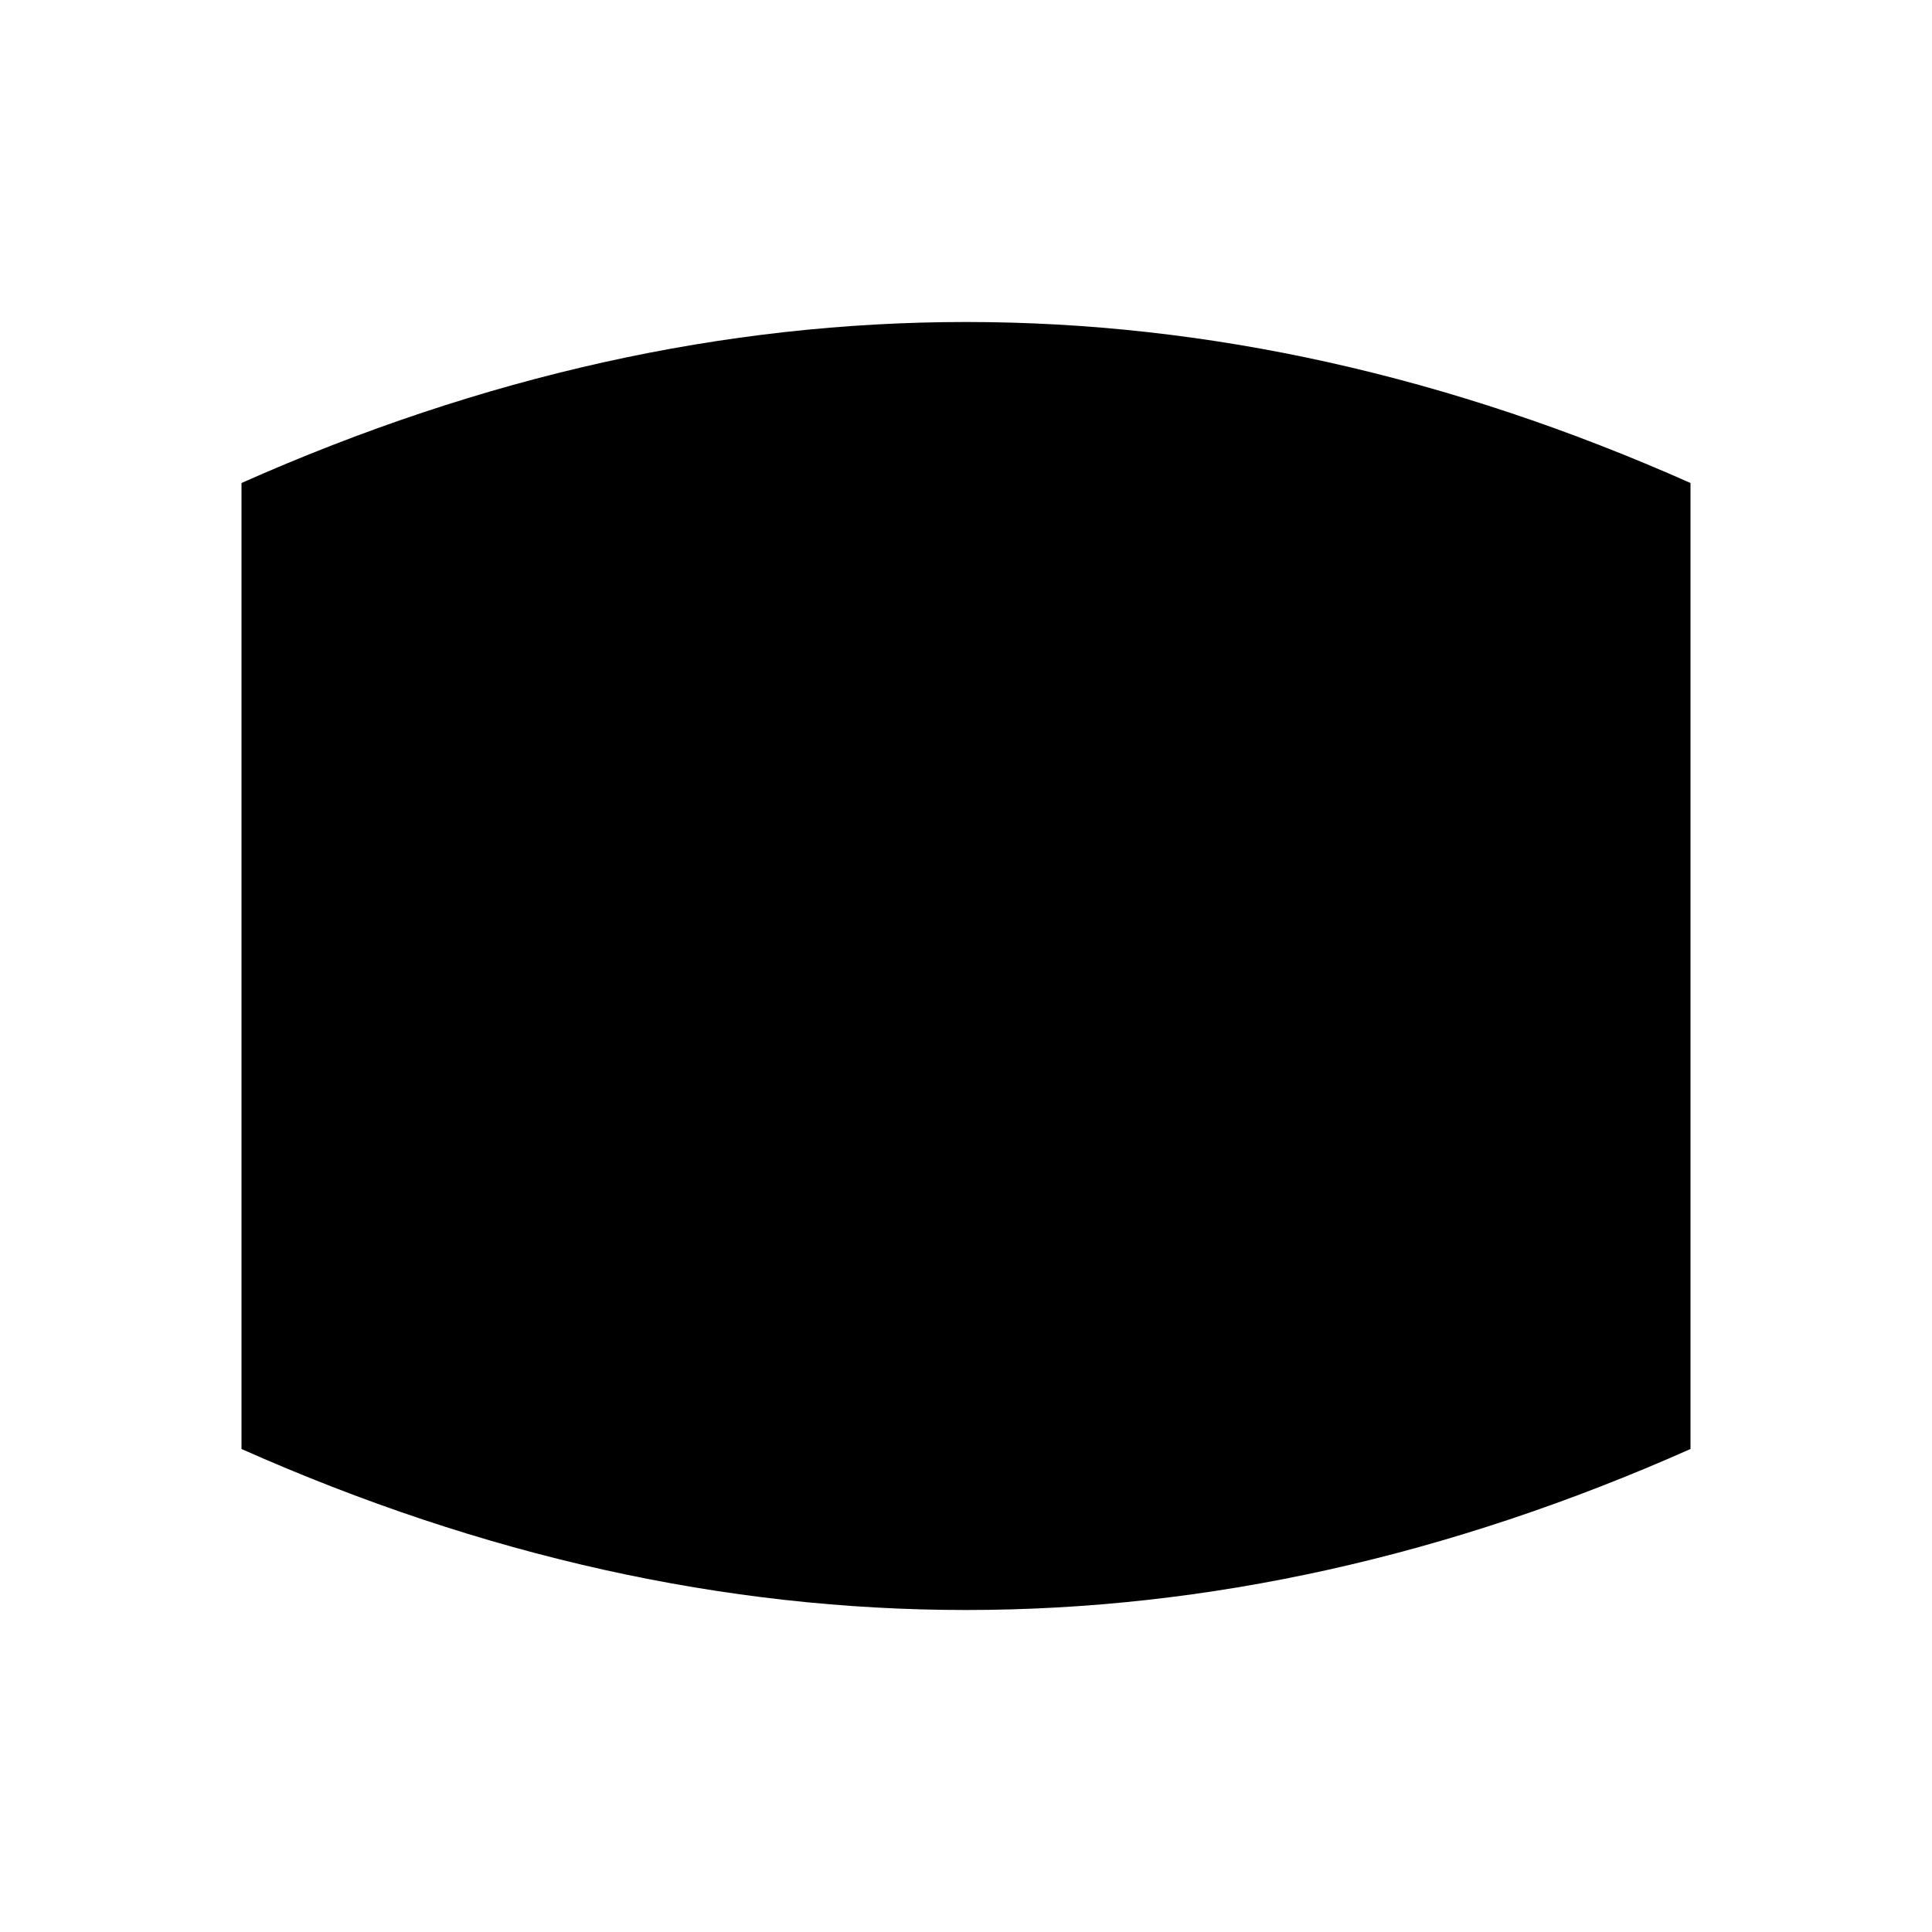
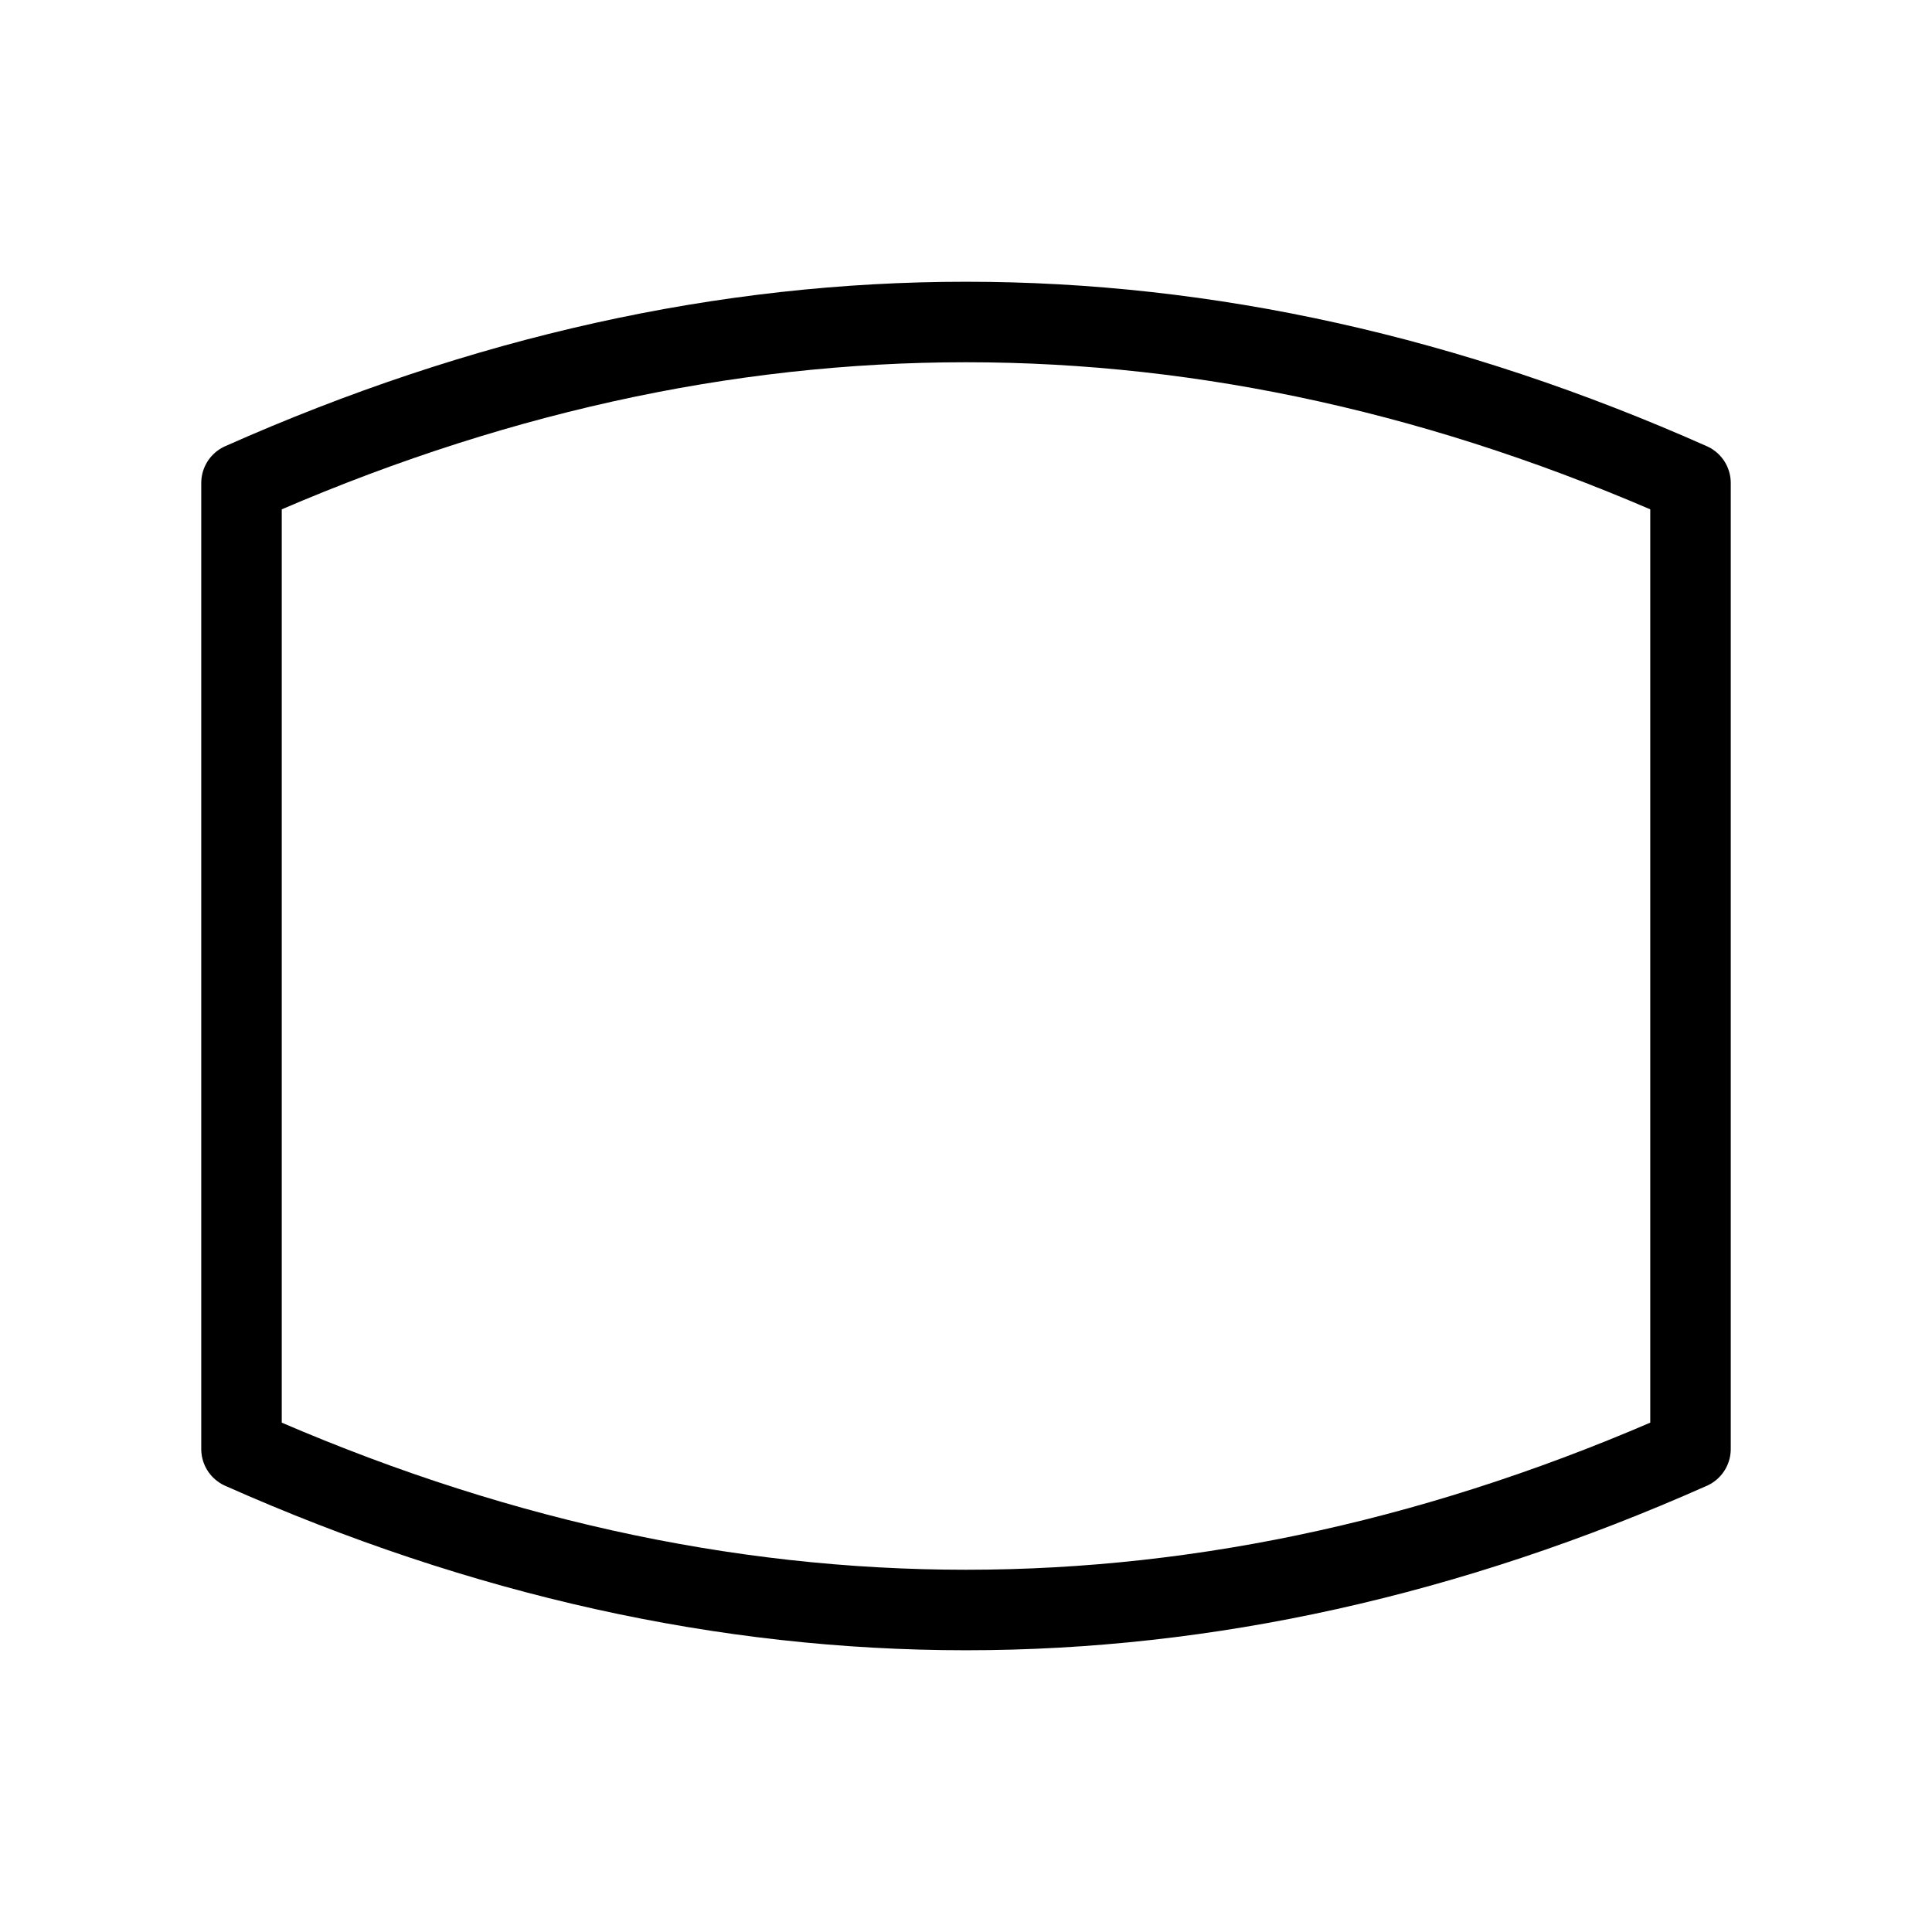
- <svg xmlns="http://www.w3.org/2000/svg" viewBox="0 0 48 48" width="48" height="48">
-   <path d="M 6 12 Q 24 4 42 12 V 36 Q 24 44 6 36 Z" fill="#000000" fill-rule="evenodd" />
+ <svg xmlns="http://www.w3.org/2000/svg" viewBox="0 0 48 48" width="48" height="48" fill="none" stroke="currentColor" stroke-width="2" stroke-linecap="round" stroke-linejoin="round">
+   <path d="M 6 12 Q 24 4 42 12 V 36 Q 24 44 6 36 Z" />
</svg>
